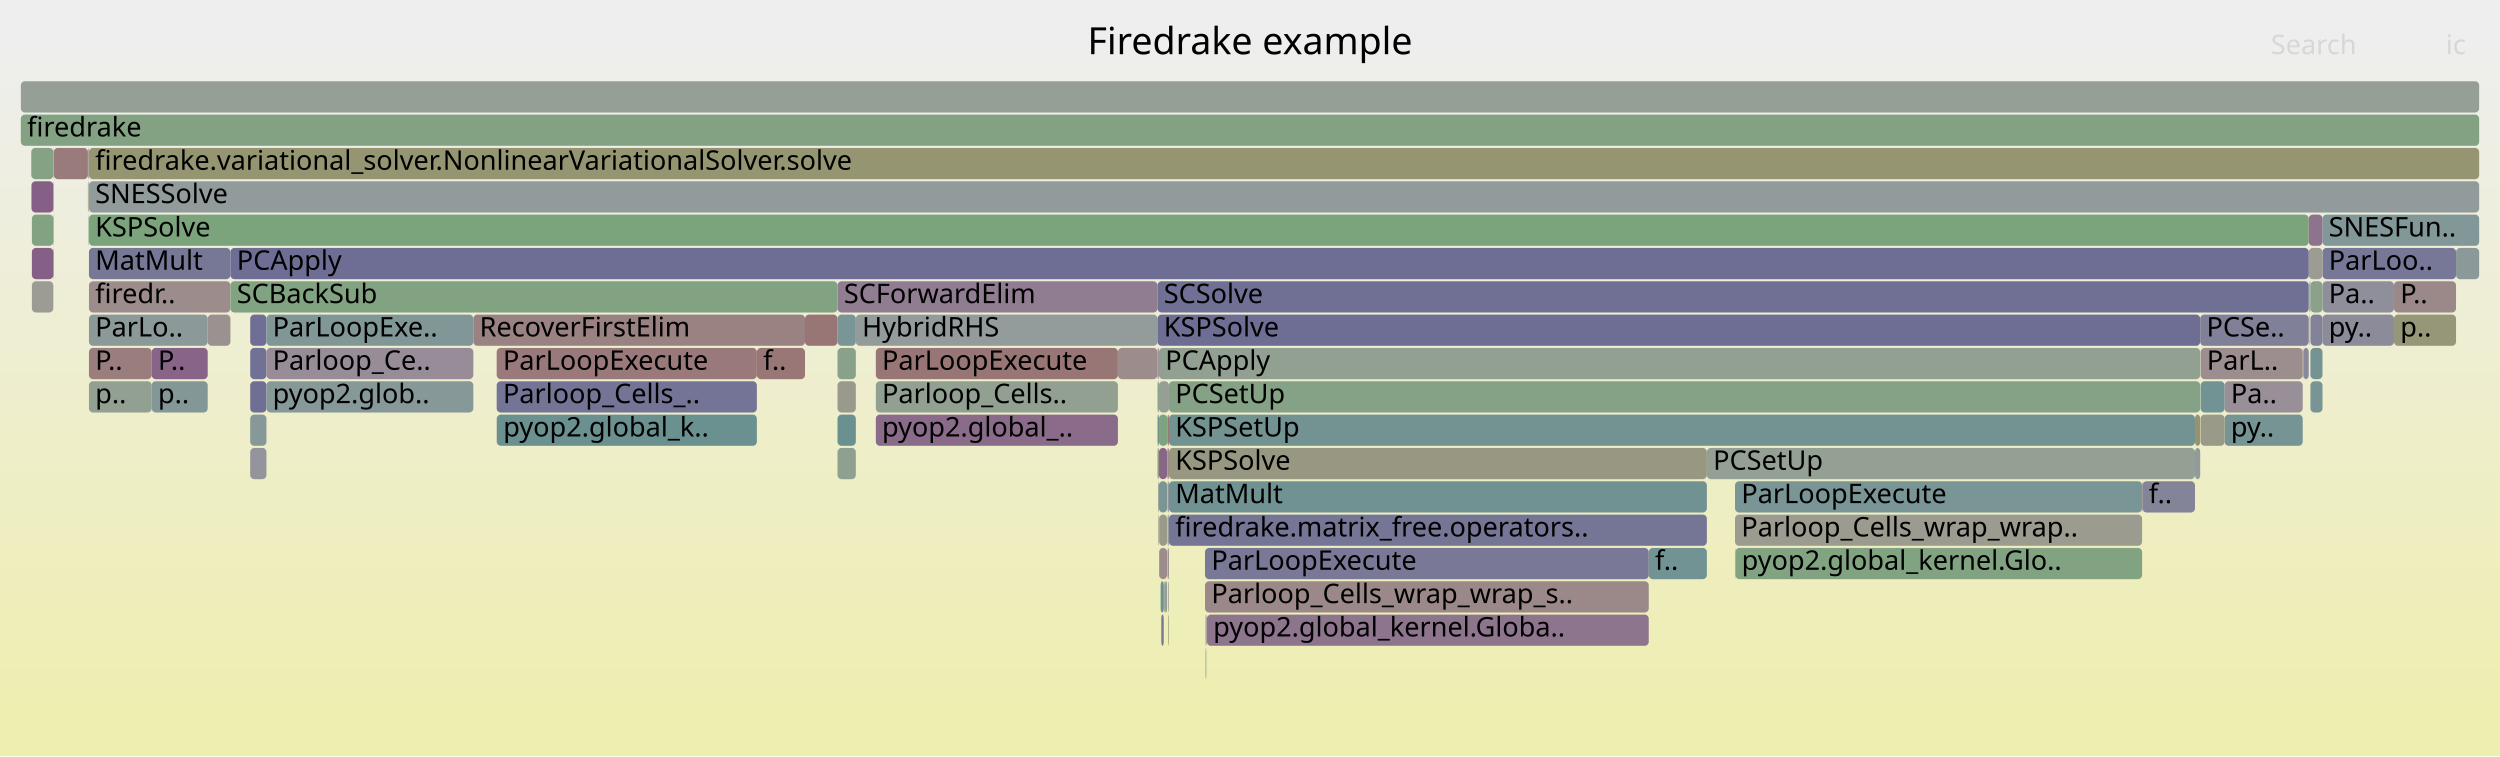
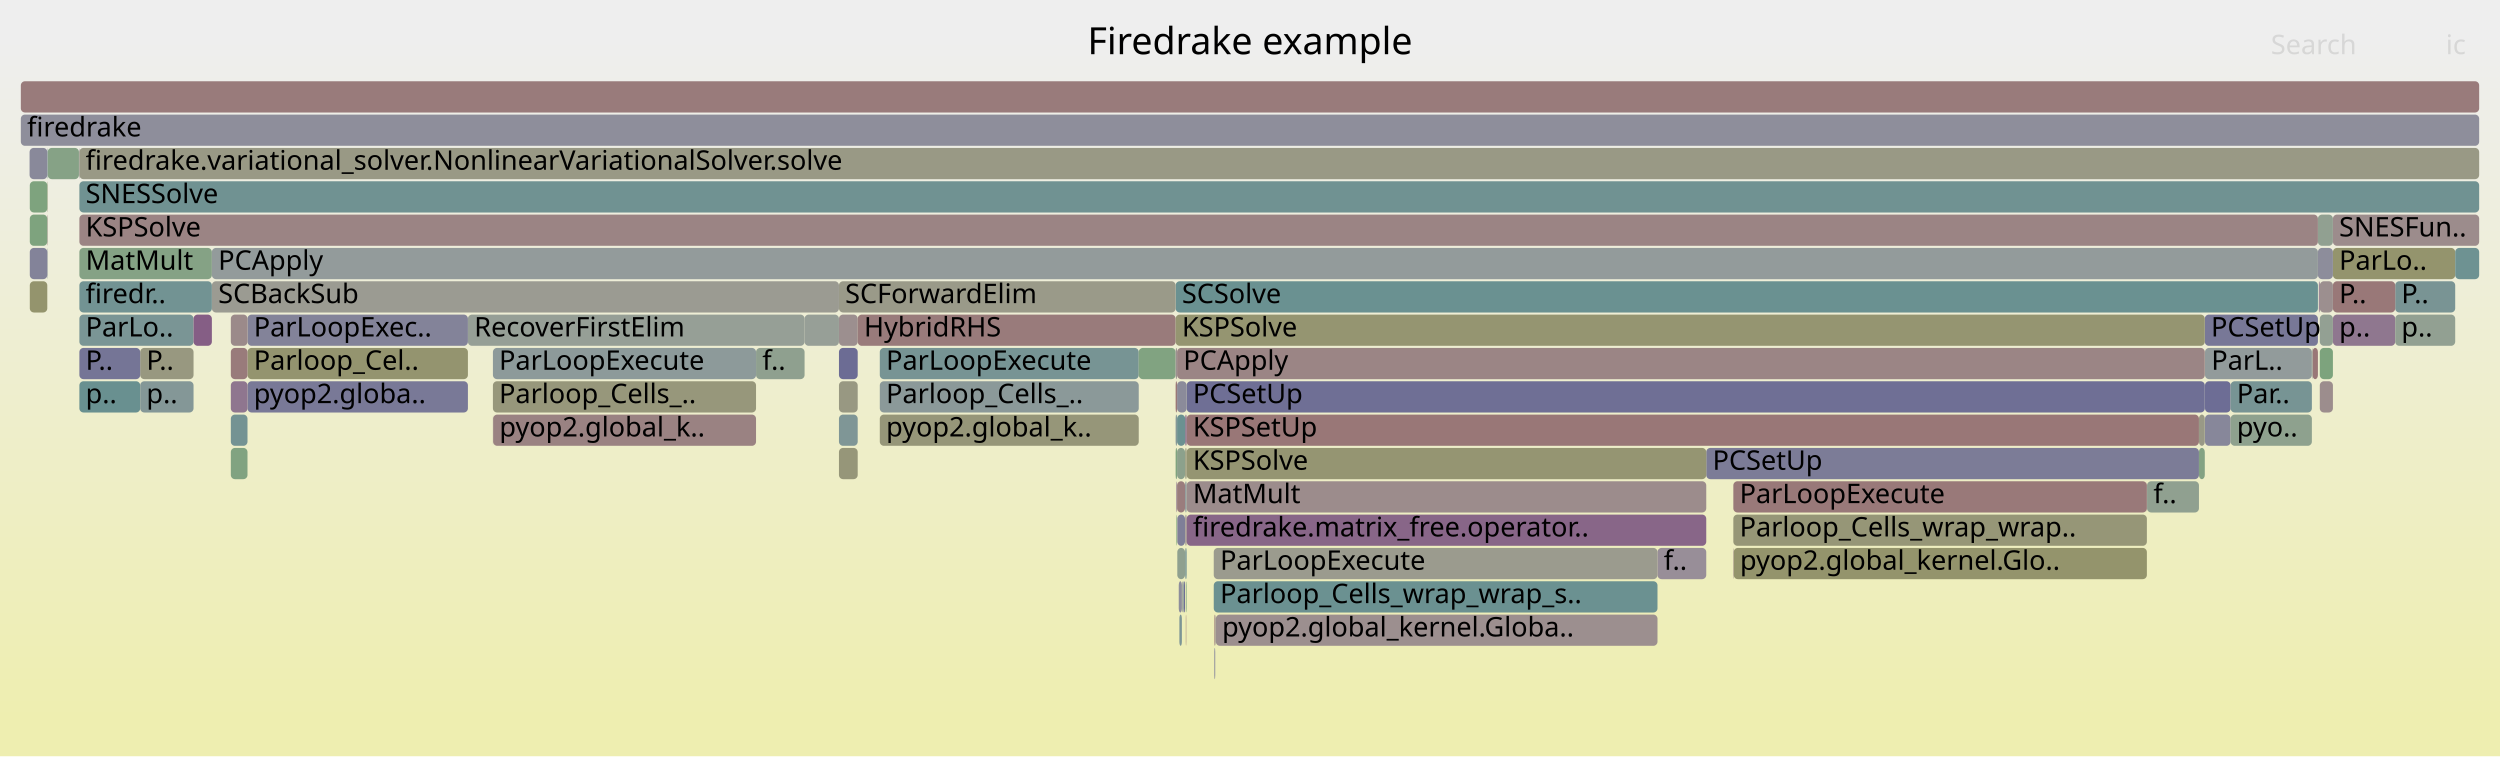
<svg xmlns="http://www.w3.org/2000/svg" version="1.1" width="1200" height="363" viewBox="0 0 1200 363">
  <defs>
    <linearGradient id="background" y1="0" y2="1" x1="0" x2="0">
      <stop stop-color="#eeeeee" offset="5%" />
      <stop stop-color="#eeeeb0" offset="95%" />
    </linearGradient>
  </defs>
  <style type="text/css">
	text { font-family:Verdana; font-size:13px; fill:rgb(0,0,0); }
	#search, #ignorecase { opacity:0.1; cursor:pointer; }
	#search:hover, #search.show, #ignorecase:hover, #ignorecase.show { opacity:1; }
	#subtitle { text-anchor:middle; font-color:rgb(160,160,160); }
	#title { text-anchor:middle; font-size:18px}
	#unzoom { cursor:pointer; }
	#frames &gt; *:hover { stroke:black; stroke-width:0.5; cursor:pointer; }
	.hide { display:none; }
	.parent { opacity:0.5; }
</style>
  <rect x="0.0" y="0" width="1200.0" height="363.0" fill="url(#background)" />
  <text id="title" x="600.00" y="26">Firedrake example</text>
  <text id="details" x="10.00" y="345"> </text>
  <text id="unzoom" x="10.00" y="26" class="hide">Reset Zoom</text>
  <text id="search" x="1090.00" y="26">Search</text>
  <text id="ignorecase" x="1174.00" y="26">ic</text>
  <text id="matched" x="1090.00" y="345"> </text>
  <g id="frames">
    <g>
-       <rect x="363.3" y="167" width="23.1" height="15.0" fill="rgb(152.927,119.109,119.109)" rx="2" ry="2" />
-       <text x="366.31" y="177.5">f..</text>
-     </g>
-     <g>
-       <rect x="560.7" y="279" width="0.3" height="15.0" fill="rgb(146.74,146.74,155.821)" rx="2" ry="2" />
-       <text x="563.73" y="289.5" />
-     </g>
-     <g>
-       <rect x="560.2" y="215" width="0.2" height="15.0" fill="rgb(123.165,148.969,148.969)" rx="2" ry="2" />
-       <text x="563.23" y="225.5" />
-     </g>
-     <g>
-       <rect x="227.2" y="151" width="159.2" height="15.0" fill="rgb(154.378,130.228,130.228)" rx="2" ry="2" />
-       <text x="230.19" y="161.5">RecoverFirstElim</text>
-     </g>
-     <g>
-       <rect x="42.6" y="71" width="0.1" height="15.0" fill="rgb(123.738,149.117,149.117)" rx="2" ry="2" />
-       <text x="45.56" y="81.5" />
-     </g>
-     <g>
-       <rect x="1178.9" y="119" width="11.1" height="15.0" fill="rgb(138.763,153.013,153.013)" rx="2" ry="2" />
-       <text x="1181.89" y="129.5" />
-     </g>
-     <g>
-       <rect x="833.0" y="263" width="195.2" height="15.0" fill="rgb(130.036,162.552,130.036)" rx="2" ry="2" />
-       <text x="835.98" y="273.5">pyop2.global_kernel.Glo..</text>
-     </g>
-     <g>
-       <rect x="42.7" y="135" width="67.9" height="15.0" fill="rgb(155.711,140.449,140.449)" rx="2" ry="2" />
-       <text x="45.70" y="145.5">firedr..</text>
-     </g>
-     <g>
-       <rect x="556.3" y="199" width="4.1" height="15.0" fill="rgb(126.704,163.095,126.704)" rx="2" ry="2" />
-       <text x="559.30" y="209.5" />
-     </g>
-     <g>
-       <rect x="420.4" y="167" width="116.2" height="15.0" fill="rgb(152.803,118.155,118.155)" rx="2" ry="2" />
-       <text x="423.36" y="177.5">ParLoopExecute</text>
-     </g>
-     <g>
-       <rect x="819.3" y="215" width="234.3" height="15.0" fill="rgb(148.118,159.609,148.118)" rx="2" ry="2" />
-       <text x="822.31" y="225.5">PCSetUp</text>
-     </g>
-     <g>
-       <rect x="832.8" y="263" width="0.2" height="15.0" fill="rgb(144.914,160.13,144.914)" rx="2" ry="2" />
-       <text x="835.83" y="273.5" />
-     </g>
-     <g>
-       <rect x="402.0" y="167" width="8.8" height="15.0" fill="rgb(136.557,161.491,136.557)" rx="2" ry="2" />
-       <text x="405.05" y="177.5" />
-     </g>
-     <g>
-       <rect x="560.7" y="295" width="0.3" height="15.0" fill="rgb(149.254,149.254,115.617)" rx="2" ry="2" />
-       <text x="563.73" y="305.5" />
-     </g>
-     <g>
-       <rect x="1028.2" y="231" width="0.2" height="15.0" fill="rgb(138.576,108.225,138.576)" rx="2" ry="2" />
-       <text x="1031.25" y="241.5" />
-     </g>
-     <g>
-       <rect x="555.6" y="215" width="0.7" height="15.0" fill="rgb(152.462,152.462,131.162)" rx="2" ry="2" />
-       <text x="558.61" y="225.5" />
-     </g>
-     <g>
-       <rect x="42.7" y="167" width="30.1" height="15.0" fill="rgb(153.851,126.188,126.188)" rx="2" ry="2" />
-       <text x="45.70" y="177.5">P..</text>
-     </g>
-     <g>
-       <rect x="1114.8" y="151" width="34.3" height="15.0" fill="rgb(138.519,138.519,154.229)" rx="2" ry="2" />
-       <text x="1117.78" y="161.5">py..</text>
-     </g>
-     <g>
-       <rect x="10.0" y="55" width="1180.0" height="15.0" fill="rgb(131.124,162.375,131.124)" rx="2" ry="2" />
+       <rect x="402.7" y="151" width="9.0" height="15.0" fill="rgb(156.054,143.084,143.084)" rx="2" ry="2" />
+       <text x="405.66" y="161.5" />
+     </g>
+     <g>
+       <rect x="1030.6" y="231" width="24.9" height="15.0" fill="rgb(143.846,160.304,143.846)" rx="2" ry="2" />
+       <text x="1033.63" y="241.5">f..</text>
+     </g>
+     <g>
+       <rect x="22.7" y="87" width="0.2" height="15.0" fill="rgb(149.37,149.37,116.178)" rx="2" ry="2" />
+       <text x="25.74" y="97.5" />
+     </g>
+     <g>
+       <rect x="1058.4" y="183" width="12.3" height="15.0" fill="rgb(109.051,109.051,148.526)" rx="2" ry="2" />
+       <text x="1061.43" y="193.5" />
+     </g>
+     <g>
+       <rect x="402.7" y="183" width="9.0" height="15.0" fill="rgb(152.15,152.15,129.651)" rx="2" ry="2" />
+       <text x="405.66" y="193.5" />
+     </g>
+     <g>
+       <rect x="38.1" y="183" width="29.2" height="15.0" fill="rgb(104.923,144.239,144.239)" rx="2" ry="2" />
+       <text x="41.09" y="193.5">p..</text>
+     </g>
+     <g>
+       <rect x="568.9" y="231" width="0.7" height="15.0" fill="rgb(138.918,153.053,153.053)" rx="2" ry="2" />
+       <text x="571.90" y="241.5" />
+     </g>
+     <g>
+       <rect x="569.6" y="183" width="488.7" height="15.0" fill="rgb(110.965,110.965,148.896)" rx="2" ry="2" />
+       <text x="572.57" y="193.5">PCSetUp</text>
+     </g>
+     <g>
+       <rect x="110.8" y="199" width="8.0" height="15.0" fill="rgb(115.56,146.997,146.997)" rx="2" ry="2" />
+       <text x="113.80" y="209.5" />
+     </g>
+     <g>
+       <rect x="565.1" y="247" width="3.7" height="15.0" fill="rgb(126.694,126.694,151.941)" rx="2" ry="2" />
+       <text x="568.12" y="257.5" />
+     </g>
+     <g>
+       <rect x="101.7" y="135" width="301.0" height="15.0" fill="rgb(155.487,155.487,145.823)" rx="2" ry="2" />
+       <text x="104.74" y="145.5">SCBackSub</text>
+     </g>
+     <g>
+       <rect x="569.2" y="279" width="0.2" height="15.0" fill="rgb(128.912,162.735,128.912)" rx="2" ry="2" />
+       <text x="572.21" y="289.5" />
+     </g>
+     <g>
+       <rect x="564.9" y="231" width="0.1" height="15.0" fill="rgb(152.575,152.575,131.708)" rx="2" ry="2" />
+       <text x="567.87" y="241.5" />
+     </g>
+     <g>
+       <rect x="38.1" y="119" width="63.6" height="15.0" fill="rgb(132.733,162.113,132.733)" rx="2" ry="2" />
+       <text x="41.09" y="129.5">MatMult</text>
+     </g>
+     <g>
+       <rect x="236.6" y="183" width="126.3" height="15.0" fill="rgb(150.684,150.684,122.546)" rx="2" ry="2" />
+       <text x="239.55" y="193.5">Parloop_Cells_..</text>
+     </g>
+     <g>
+       <rect x="582.6" y="279" width="213.0" height="15.0" fill="rgb(107.061,144.794,144.794)" rx="2" ry="2" />
+       <text x="585.65" y="289.5">Parloop_Cells_wrap_wrap_s..</text>
+     </g>
+     <g>
+       <rect x="67.3" y="167" width="25.6" height="15.0" fill="rgb(151.91,151.91,128.489)" rx="2" ry="2" />
+       <text x="70.28" y="177.5">P..</text>
+     </g>
+     <g>
+       <rect x="38.1" y="167" width="29.2" height="15.0" fill="rgb(116.95,116.95,150.055)" rx="2" ry="2" />
+       <text x="41.09" y="177.5">P..</text>
+     </g>
+     <g>
+       <rect x="118.8" y="183" width="105.8" height="15.0" fill="rgb(121.064,121.064,150.851)" rx="2" ry="2" />
+       <text x="121.81" y="193.5">pyop2.globa..</text>
+     </g>
+     <g>
+       <rect x="422.3" y="167" width="124.3" height="15.0" fill="rgb(118.588,147.782,147.782)" rx="2" ry="2" />
+       <text x="425.33" y="177.5">ParLoopExecute</text>
+     </g>
+     <g>
+       <rect x="1113.0" y="135" width="0.1" height="15.0" fill="rgb(145.95,154.876,154.876)" rx="2" ry="2" />
+       <text x="1115.95" y="145.5" />
+     </g>
+     <g>
+       <rect x="819.0" y="215" width="236.5" height="15.0" fill="rgb(123.542,123.542,151.331)" rx="2" ry="2" />
+       <text x="822.03" y="225.5">PCSetUp</text>
+     </g>
+     <g>
+       <rect x="14.3" y="135" width="8.4" height="15.0" fill="rgb(147.936,147.936,109.226)" rx="2" ry="2" />
+       <text x="17.33" y="145.5" />
+     </g>
+     <g>
+       <rect x="564.6" y="231" width="0.3" height="15.0" fill="rgb(141.907,116.763,141.907)" rx="2" ry="2" />
+       <text x="567.63" y="241.5" />
+     </g>
+     <g>
+       <rect x="569.6" y="199" width="485.9" height="15.0" fill="rgb(152.869,118.664,118.664)" rx="2" ry="2" />
+       <text x="572.57" y="209.5">KSPSetUp</text>
+     </g>
+     <g>
+       <rect x="1113.1" y="135" width="0.4" height="15.0" fill="rgb(139.41,110.364,139.41)" rx="2" ry="2" />
+       <text x="1116.09" y="145.5" />
+     </g>
+     <g>
+       <rect x="38.1" y="135" width="63.6" height="15.0" fill="rgb(113.759,146.53,146.53)" rx="2" ry="2" />
+       <text x="41.09" y="145.5">firedr..</text>
+     </g>
+     <g>
+       <rect x="236.7" y="199" width="126.2" height="15.0" fill="rgb(154.31,129.714,129.714)" rx="2" ry="2" />
+       <text x="239.69" y="209.5">pyop2.global_k..</text>
+     </g>
+     <g>
+       <rect x="1119.8" y="119" width="58.7" height="15.0" fill="rgb(147.786,147.786,108.503)" rx="2" ry="2" />
+       <text x="1122.77" y="129.5">ParLo..</text>
+     </g>
+     <g>
+       <rect x="568.8" y="231" width="0.1" height="15.0" fill="rgb(108.648,108.648,148.448)" rx="2" ry="2" />
+       <text x="571.78" y="241.5" />
+     </g>
+     <g>
+       <rect x="832.2" y="263" width="198.3" height="15.0" fill="rgb(147.71,147.71,108.135)" rx="2" ry="2" />
+       <text x="835.18" y="273.5">pyop2.global_kernel.Glo..</text>
+     </g>
+     <g>
+       <rect x="583.3" y="295" width="0.1" height="15.0" fill="rgb(133.936,133.936,153.342)" rx="2" ry="2" />
+       <text x="586.26" y="305.5" />
+     </g>
+     <g>
+       <rect x="564.3" y="215" width="0.7" height="15.0" fill="rgb(127.2,163.014,127.2)" rx="2" ry="2" />
+       <text x="567.33" y="225.5" />
+     </g>
+     <g>
+       <rect x="569.6" y="215" width="249.4" height="15.0" fill="rgb(148.83,148.83,113.561)" rx="2" ry="2" />
+       <text x="572.57" y="225.5">KSPSolve</text>
+     </g>
+     <g>
+       <rect x="10.0" y="55" width="1180.0" height="15.0" fill="rgb(142.313,142.313,154.964)" rx="2" ry="2" />
      <text x="13.00" y="65.5">firedrake</text>
    </g>
    <g>
-       <rect x="25.8" y="71" width="16.4" height="15.0" fill="rgb(153.47,123.267,123.267)" rx="2" ry="2" />
-       <text x="28.77" y="81.5" />
-     </g>
-     <g>
-       <rect x="72.8" y="167" width="26.9" height="15.0" fill="rgb(135.761,101.012,135.761)" rx="2" ry="2" />
-       <text x="75.83" y="177.5">P..</text>
-     </g>
-     <g>
-       <rect x="561.1" y="215" width="258.2" height="15.0" fill="rgb(152.138,152.138,129.592)" rx="2" ry="2" />
-       <text x="564.11" y="225.5">KSPSolve</text>
-     </g>
-     <g>
-       <rect x="238.4" y="167" width="124.9" height="15.0" fill="rgb(153.207,121.253,121.253)" rx="2" ry="2" />
-       <text x="241.41" y="177.5">ParLoopExecute</text>
-     </g>
-     <g>
-       <rect x="1056.3" y="167" width="49.0" height="15.0" fill="rgb(155.929,142.126,142.126)" rx="2" ry="2" />
-       <text x="1059.26" y="177.5">ParL..</text>
-     </g>
-     <g>
-       <rect x="120.1" y="183" width="7.8" height="15.0" fill="rgb(110.939,110.939,148.891)" rx="2" ry="2" />
-       <text x="123.08" y="193.5" />
-     </g>
-     <g>
-       <rect x="558.6" y="279" width="0.4" height="15.0" fill="rgb(138.527,161.17,138.527)" rx="2" ry="2" />
-       <text x="561.65" y="289.5" />
-     </g>
-     <g>
-       <rect x="42.7" y="103" width="1065.5" height="15.0" fill="rgb(123.856,163.558,123.856)" rx="2" ry="2" />
-       <text x="45.70" y="113.5">KSPSolve</text>
-     </g>
-     <g>
-       <rect x="42.7" y="183" width="30.1" height="15.0" fill="rgb(144.966,160.122,144.966)" rx="2" ry="2" />
-       <text x="45.70" y="193.5">p..</text>
-     </g>
-     <g>
-       <rect x="1108.7" y="135" width="0.3" height="15.0" fill="rgb(113.934,146.575,146.575)" rx="2" ry="2" />
-       <text x="1111.67" y="145.5" />
-     </g>
-     <g>
-       <rect x="557.4" y="295" width="1.2" height="15.0" fill="rgb(121.682,121.682,150.971)" rx="2" ry="2" />
-       <text x="560.42" y="305.5" />
-     </g>
-     <g>
-       <rect x="556.3" y="183" width="4.8" height="15.0" fill="rgb(150.049,159.294,150.049)" rx="2" ry="2" />
-       <text x="559.30" y="193.5" />
-     </g>
-     <g>
-       <rect x="561.1" y="247" width="258.2" height="15.0" fill="rgb(117.004,117.004,150.065)" rx="2" ry="2" />
-       <text x="564.11" y="257.5">firedrake.matrix_free.operators..</text>
-     </g>
-     <g>
-       <rect x="556.3" y="167" width="499.8" height="15.0" fill="rgb(145.512,160.033,145.512)" rx="2" ry="2" />
-       <text x="559.30" y="177.5">PCApply</text>
-     </g>
-     <g>
-       <rect x="556.2" y="231" width="0.1" height="15.0" fill="rgb(152.555,116.254,116.254)" rx="2" ry="2" />
-       <text x="559.18" y="241.5" />
-     </g>
-     <g>
-       <rect x="410.8" y="151" width="144.8" height="15.0" fill="rgb(147.106,155.176,155.176)" rx="2" ry="2" />
-       <text x="413.81" y="161.5">HybridRHS</text>
-     </g>
-     <g>
-       <rect x="1149.1" y="135" width="29.8" height="15.0" fill="rgb(155.299,137.293,137.293)" rx="2" ry="2" />
-       <text x="1152.12" y="145.5">P..</text>
-     </g>
-     <g>
-       <rect x="402.0" y="151" width="8.8" height="15.0" fill="rgb(122.473,148.789,148.789)" rx="2" ry="2" />
-       <text x="405.05" y="161.5" />
-     </g>
-     <g>
-       <rect x="1109.0" y="151" width="5.8" height="15.0" fill="rgb(130.455,130.455,152.669)" rx="2" ry="2" />
-       <text x="1112.04" y="161.5" />
-     </g>
-     <g>
-       <rect x="25.6" y="71" width="0.2" height="15.0" fill="rgb(148.554,159.538,148.554)" rx="2" ry="2" />
-       <text x="28.57" y="81.5" />
-     </g>
-     <g>
-       <rect x="579.3" y="295" width="212.1" height="15.0" fill="rgb(141.81,116.512,141.81)" rx="2" ry="2" />
-       <text x="582.32" y="305.5">pyop2.global_kernel.Globa..</text>
-     </g>
-     <g>
-       <rect x="15.0" y="71" width="10.6" height="15.0" fill="rgb(132.592,162.136,132.592)" rx="2" ry="2" />
-       <text x="17.97" y="81.5" />
-     </g>
-     <g>
-       <rect x="1114.8" y="119" width="64.1" height="15.0" fill="rgb(119.323,119.323,150.514)" rx="2" ry="2" />
-       <text x="1117.78" y="129.5">ParLoo..</text>
-     </g>
-     <g>
-       <rect x="555.6" y="167" width="0.7" height="15.0" fill="rgb(151.922,142.426,151.922)" rx="2" ry="2" />
-       <text x="558.61" y="177.5" />
-     </g>
-     <g>
-       <rect x="120.1" y="199" width="7.8" height="15.0" fill="rgb(135.104,152.064,152.064)" rx="2" ry="2" />
-       <text x="123.08" y="209.5" />
-     </g>
-     <g>
-       <rect x="561.1" y="183" width="495.0" height="15.0" fill="rgb(133.912,161.921,133.912)" rx="2" ry="2" />
-       <text x="564.11" y="193.5">PCSetUp</text>
-     </g>
-     <g>
-       <rect x="127.9" y="183" width="99.3" height="15.0" fill="rgb(133.529,151.656,151.656)" rx="2" ry="2" />
-       <text x="130.86" y="193.5">pyop2.glob..</text>
-     </g>
-     <g>
-       <rect x="1109.0" y="183" width="5.8" height="15.0" fill="rgb(119.966,148.139,148.139)" rx="2" ry="2" />
-       <text x="1112.04" y="193.5" />
-     </g>
-     <g>
-       <rect x="579.0" y="295" width="0.2" height="15.0" fill="rgb(151.848,142.236,151.848)" rx="2" ry="2" />
-       <text x="582.02" y="305.5" />
-     </g>
-     <g>
-       <rect x="402.0" y="135" width="153.6" height="15.0" fill="rgb(145.084,124.902,145.084)" rx="2" ry="2" />
-       <text x="405.05" y="145.5">SCForwardElim</text>
-     </g>
-     <g>
-       <rect x="578.7" y="311" width="0.3" height="15.0" fill="rgb(108.987,145.293,145.293)" rx="2" ry="2" />
-       <text x="581.71" y="321.5" />
-     </g>
-     <g>
-       <rect x="561.0" y="279" width="0.1" height="15.0" fill="rgb(152.161,152.161,129.702)" rx="2" ry="2" />
-       <text x="563.99" y="289.5" />
-     </g>
-     <g>
-       <rect x="42.7" y="119" width="67.9" height="15.0" fill="rgb(118.882,118.882,150.429)" rx="2" ry="2" />
-       <text x="45.70" y="129.5">MatMult</text>
-     </g>
-     <g>
-       <rect x="1108.4" y="135" width="0.1" height="15.0" fill="rgb(149.025,149.025,114.504)" rx="2" ry="2" />
-       <text x="1111.43" y="145.5" />
-     </g>
-     <g>
-       <rect x="578.4" y="279" width="213.0" height="15.0" fill="rgb(155.22,136.687,136.687)" rx="2" ry="2" />
-       <text x="581.44" y="289.5">Parloop_Cells_wrap_wrap_s..</text>
-     </g>
-     <g>
-       <rect x="557.1" y="279" width="1.5" height="15.0" fill="rgb(107.476,144.901,144.901)" rx="2" ry="2" />
-       <text x="560.11" y="289.5" />
-     </g>
-     <g>
-       <rect x="1053.6" y="199" width="2.5" height="15.0" fill="rgb(148.274,148.274,110.865)" rx="2" ry="2" />
-       <text x="1056.64" y="209.5" />
-     </g>
-     <g>
-       <rect x="578.7" y="295" width="0.3" height="15.0" fill="rgb(127.796,127.796,152.154)" rx="2" ry="2" />
-       <text x="581.71" y="305.5" />
-     </g>
-     <g>
-       <rect x="556.4" y="263" width="3.8" height="15.0" fill="rgb(155.648,139.972,139.972)" rx="2" ry="2" />
-       <text x="559.43" y="273.5" />
-     </g>
-     <g>
-       <rect x="1067.8" y="199" width="37.5" height="15.0" fill="rgb(118.393,147.732,147.732)" rx="2" ry="2" />
-       <text x="1070.80" y="209.5">py..</text>
-     </g>
-     <g>
-       <rect x="1028.4" y="231" width="25.2" height="15.0" fill="rgb(132.03,132.03,152.973)" rx="2" ry="2" />
-       <text x="1031.41" y="241.5">f..</text>
-     </g>
-     <g>
-       <rect x="791.4" y="263" width="27.9" height="15.0" fill="rgb(114.259,146.66,146.66)" rx="2" ry="2" />
-       <text x="794.39" y="273.5">f..</text>
-     </g>
-     <g>
-       <rect x="560.4" y="231" width="0.7" height="15.0" fill="rgb(146.276,146.276,155.731)" rx="2" ry="2" />
-       <text x="563.41" y="241.5" />
-     </g>
-     <g>
-       <rect x="561.1" y="231" width="258.2" height="15.0" fill="rgb(113.255,146.399,146.399)" rx="2" ry="2" />
-       <text x="564.11" y="241.5">MatMult</text>
-     </g>
-     <g>
-       <rect x="42.7" y="87" width="1147.3" height="15.0" fill="rgb(145.034,154.638,154.638)" rx="2" ry="2" />
-       <text x="45.70" y="97.5">SNESSolve</text>
-     </g>
-     <g>
-       <rect x="15.3" y="103" width="10.3" height="15.0" fill="rgb(128.601,162.786,128.601)" rx="2" ry="2" />
-       <text x="18.26" y="113.5" />
-     </g>
-     <g>
-       <rect x="402.0" y="215" width="8.8" height="15.0" fill="rgb(143.854,160.303,143.854)" rx="2" ry="2" />
-       <text x="405.05" y="225.5" />
-     </g>
-     <g>
-       <rect x="579.2" y="295" width="0.1" height="15.0" fill="rgb(128.172,150.267,150.267)" rx="2" ry="2" />
-       <text x="582.17" y="305.5" />
-     </g>
-     <g>
-       <rect x="560.4" y="247" width="0.7" height="15.0" fill="rgb(145.159,154.671,154.671)" rx="2" ry="2" />
-       <text x="563.41" y="257.5" />
-     </g>
-     <g>
-       <rect x="555.6" y="135" width="552.6" height="15.0" fill="rgb(111.706,111.706,149.04)" rx="2" ry="2" />
-       <text x="558.61" y="145.5">SCSolve</text>
-     </g>
-     <g>
-       <rect x="238.4" y="183" width="124.9" height="15.0" fill="rgb(116.01,116.01,149.873)" rx="2" ry="2" />
-       <text x="241.41" y="193.5">Parloop_Cells_..</text>
-     </g>
-     <g>
-       <rect x="1114.8" y="103" width="75.2" height="15.0" fill="rgb(129.632,150.645,150.645)" rx="2" ry="2" />
-       <text x="1117.78" y="113.5">SNESFun..</text>
-     </g>
-     <g>
-       <rect x="1149.1" y="151" width="29.8" height="15.0" fill="rgb(150.154,150.154,119.979)" rx="2" ry="2" />
-       <text x="1152.12" y="161.5">p..</text>
-     </g>
-     <g>
-       <rect x="536.6" y="167" width="19.0" height="15.0" fill="rgb(155.695,140.332,140.332)" rx="2" ry="2" />
-       <text x="539.62" y="177.5" />
-     </g>
-     <g>
-       <rect x="559.0" y="279" width="0.6" height="15.0" fill="rgb(133.738,133.738,153.304)" rx="2" ry="2" />
-       <text x="562.01" y="289.5" />
-     </g>
-     <g>
-       <rect x="1108.2" y="119" width="6.6" height="15.0" fill="rgb(155.534,155.534,146.049)" rx="2" ry="2" />
-       <text x="1111.23" y="129.5" />
-     </g>
-     <g>
-       <rect x="1105.6" y="167" width="2.6" height="15.0" fill="rgb(137.199,137.199,153.974)" rx="2" ry="2" />
-       <text x="1108.60" y="177.5" />
-     </g>
-     <g>
-       <rect x="832.8" y="247" width="195.4" height="15.0" fill="rgb(155.181,155.181,144.341)" rx="2" ry="2" />
-       <text x="835.83" y="257.5">Parloop_Cells_wrap_wrap..</text>
-     </g>
-     <g>
-       <rect x="110.6" y="135" width="291.4" height="15.0" fill="rgb(129.072,162.709,129.072)" rx="2" ry="2" />
-       <text x="113.65" y="145.5">SCBackSub</text>
-     </g>
-     <g>
-       <rect x="555.6" y="151" width="500.5" height="15.0" fill="rgb(109.691,109.691,148.65)" rx="2" ry="2" />
-       <text x="558.61" y="161.5">KSPSolve</text>
-     </g>
-     <g>
-       <rect x="120.1" y="167" width="7.8" height="15.0" fill="rgb(113.343,113.343,149.357)" rx="2" ry="2" />
-       <text x="123.08" y="177.5" />
-     </g>
-     <g>
-       <rect x="72.8" y="183" width="26.9" height="15.0" fill="rgb(130.741,150.933,150.933)" rx="2" ry="2" />
-       <text x="75.83" y="193.5">p..</text>
-     </g>
-     <g>
-       <rect x="555.6" y="183" width="0.7" height="15.0" fill="rgb(134.011,161.905,134.011)" rx="2" ry="2" />
-       <text x="558.61" y="193.5" />
-     </g>
-     <g>
-       <rect x="127.9" y="167" width="99.3" height="15.0" fill="rgb(151.062,140.221,151.062)" rx="2" ry="2" />
-       <text x="130.86" y="177.5">Parloop_Ce..</text>
-     </g>
-     <g>
-       <rect x="556.3" y="231" width="3.9" height="15.0" fill="rgb(122.559,148.811,148.811)" rx="2" ry="2" />
-       <text x="559.30" y="241.5" />
-     </g>
-     <g>
-       <rect x="42.2" y="71" width="0.4" height="15.0" fill="rgb(156.597,147.241,147.241)" rx="2" ry="2" />
-       <text x="45.25" y="81.5" />
-     </g>
-     <g>
-       <rect x="1108.5" y="151" width="0.2" height="15.0" fill="rgb(122.847,148.886,148.886)" rx="2" ry="2" />
-       <text x="1111.55" y="161.5" />
-     </g>
-     <g>
-       <rect x="560.4" y="199" width="0.7" height="15.0" fill="rgb(152.147,113.128,113.128)" rx="2" ry="2" />
-       <text x="563.41" y="209.5" />
-     </g>
-     <g>
-       <rect x="238.5" y="199" width="124.8" height="15.0" fill="rgb(105.745,144.452,144.452)" rx="2" ry="2" />
-       <text x="241.55" y="209.5">pyop2.global_k..</text>
-     </g>
-     <g>
-       <rect x="238.4" y="199" width="0.1" height="15.0" fill="rgb(145.135,154.665,154.665)" rx="2" ry="2" />
-       <text x="241.41" y="209.5" />
-     </g>
-     <g>
-       <rect x="1114.8" y="135" width="34.3" height="15.0" fill="rgb(142.561,142.561,155.012)" rx="2" ry="2" />
-       <text x="1117.78" y="145.5">Pa..</text>
-     </g>
-     <g>
-       <rect x="1067.8" y="183" width="37.5" height="15.0" fill="rgb(151.977,142.565,151.977)" rx="2" ry="2" />
-       <text x="1070.80" y="193.5">Pa..</text>
-     </g>
-     <g>
-       <rect x="120.1" y="151" width="7.8" height="15.0" fill="rgb(111.398,111.398,148.98)" rx="2" ry="2" />
-       <text x="123.08" y="161.5" />
-     </g>
-     <g>
-       <rect x="386.4" y="151" width="15.6" height="15.0" fill="rgb(152.832,118.376,118.376)" rx="2" ry="2" />
-       <text x="389.45" y="161.5" />
-     </g>
-     <g>
-       <rect x="832.8" y="231" width="195.4" height="15.0" fill="rgb(121.949,148.653,148.653)" rx="2" ry="2" />
-       <text x="835.83" y="241.5">ParLoopExecute</text>
-     </g>
-     <g>
-       <rect x="420.4" y="183" width="116.2" height="15.0" fill="rgb(145.876,159.974,145.876)" rx="2" ry="2" />
-       <text x="423.36" y="193.5">Parloop_Cells..</text>
-     </g>
-     <g>
-       <rect x="42.4" y="87" width="0.2" height="15.0" fill="rgb(150.121,150.121,119.816)" rx="2" ry="2" />
-       <text x="45.40" y="97.5" />
-     </g>
-     <g>
-       <rect x="556.4" y="247" width="3.8" height="15.0" fill="rgb(153.72,153.72,137.258)" rx="2" ry="2" />
-       <text x="559.43" y="257.5" />
-     </g>
-     <g>
-       <rect x="1056.3" y="183" width="11.5" height="15.0" fill="rgb(114.054,146.607,146.607)" rx="2" ry="2" />
-       <text x="1059.26" y="193.5" />
-     </g>
-     <g>
-       <rect x="1053.6" y="215" width="2.5" height="15.0" fill="rgb(145.321,154.713,154.713)" rx="2" ry="2" />
-       <text x="1056.64" y="225.5" />
-     </g>
-     <g>
-       <rect x="555.6" y="199" width="0.7" height="15.0" fill="rgb(106.805,144.727,144.727)" rx="2" ry="2" />
-       <text x="558.61" y="209.5" />
-     </g>
-     <g>
-       <rect x="1105.3" y="167" width="0.3" height="15.0" fill="rgb(152.621,152.621,131.934)" rx="2" ry="2" />
-       <text x="1108.33" y="177.5" />
-     </g>
-     <g>
-       <rect x="560.4" y="215" width="0.7" height="15.0" fill="rgb(154.897,134.212,134.212)" rx="2" ry="2" />
-       <text x="563.41" y="225.5" />
-     </g>
-     <g>
-       <rect x="560.4" y="263" width="0.7" height="15.0" fill="rgb(156.381,145.587,145.587)" rx="2" ry="2" />
-       <text x="563.41" y="273.5" />
-     </g>
-     <g>
-       <rect x="127.9" y="151" width="99.3" height="15.0" fill="rgb(128.946,150.468,150.468)" rx="2" ry="2" />
-       <text x="130.86" y="161.5">ParLoopExe..</text>
-     </g>
-     <g>
-       <rect x="556.3" y="215" width="3.9" height="15.0" fill="rgb(136.114,101.917,136.114)" rx="2" ry="2" />
-       <text x="559.30" y="225.5" />
-     </g>
-     <g>
-       <rect x="25.6" y="119" width="0.2" height="15.0" fill="rgb(127.689,127.689,152.133)" rx="2" ry="2" />
-       <text x="28.57" y="129.5" />
-     </g>
-     <g>
-       <rect x="42.7" y="151" width="57.0" height="15.0" fill="rgb(140.497,153.462,153.462)" rx="2" ry="2" />
-       <text x="45.70" y="161.5">ParLo..</text>
-     </g>
-     <g>
-       <rect x="99.7" y="151" width="10.9" height="15.0" fill="rgb(156.249,144.579,144.579)" rx="2" ry="2" />
-       <text x="102.67" y="161.5" />
-     </g>
-     <g>
-       <rect x="1109.0" y="135" width="5.8" height="15.0" fill="rgb(140.402,160.865,140.402)" rx="2" ry="2" />
-       <text x="1112.04" y="145.5" />
-     </g>
-     <g>
-       <rect x="42.4" y="103" width="0.2" height="15.0" fill="rgb(128.439,162.812,128.439)" rx="2" ry="2" />
-       <text x="45.40" y="113.5" />
-     </g>
-     <g>
-       <rect x="42.2" y="87" width="0.2" height="15.0" fill="rgb(150.165,150.165,120.033)" rx="2" ry="2" />
-       <text x="45.25" y="97.5" />
-     </g>
-     <g>
-       <rect x="42.7" y="71" width="1147.3" height="15.0" fill="rgb(148.744,148.744,113.142)" rx="2" ry="2" />
-       <text x="45.70" y="81.5">firedrake.variational_solver.NonlinearVariationalSolver.solve</text>
-     </g>
-     <g>
-       <rect x="555.9" y="247" width="0.3" height="15.0" fill="rgb(153.11,153.11,134.304)" rx="2" ry="2" />
-       <text x="558.93" y="257.5" />
-     </g>
-     <g>
-       <rect x="1056.1" y="151" width="52.1" height="15.0" fill="rgb(127.922,127.922,152.179)" rx="2" ry="2" />
-       <text x="1059.13" y="161.5">PCSe..</text>
-     </g>
-     <g>
-       <rect x="1056.3" y="199" width="11.5" height="15.0" fill="rgb(153.768,153.768,137.492)" rx="2" ry="2" />
-       <text x="1059.26" y="209.5" />
-     </g>
-     <g>
-       <rect x="15.1" y="87" width="10.5" height="15.0" fill="rgb(133.571,95.4,133.571)" rx="2" ry="2" />
-       <text x="18.11" y="97.5" />
-     </g>
-     <g>
-       <rect x="1108.5" y="135" width="0.2" height="15.0" fill="rgb(108.423,145.147,145.147)" rx="2" ry="2" />
-       <text x="1111.55" y="145.5" />
-     </g>
-     <g>
-       <rect x="420.4" y="199" width="116.2" height="15.0" fill="rgb(138.05,106.879,138.05)" rx="2" ry="2" />
-       <text x="423.36" y="209.5">pyop2.global_..</text>
-     </g>
-     <g>
-       <rect x="1109.0" y="167" width="5.8" height="15.0" fill="rgb(116.721,147.298,147.298)" rx="2" ry="2" />
-       <text x="1112.04" y="177.5" />
-     </g>
-     <g>
-       <rect x="110.6" y="119" width="997.6" height="15.0" fill="rgb(109.931,109.931,148.696)" rx="2" ry="2" />
-       <text x="113.65" y="129.5">PCApply</text>
-     </g>
-     <g>
-       <rect x="561.1" y="199" width="492.5" height="15.0" fill="rgb(114.941,146.837,146.837)" rx="2" ry="2" />
-       <text x="564.11" y="209.5">KSPSetUp</text>
-     </g>
-     <g>
-       <rect x="15.3" y="135" width="10.3" height="15.0" fill="rgb(155.898,155.898,147.813)" rx="2" ry="2" />
-       <text x="18.26" y="145.5" />
-     </g>
-     <g>
-       <rect x="25.6" y="87" width="0.2" height="15.0" fill="rgb(131.957,162.239,131.957)" rx="2" ry="2" />
-       <text x="28.57" y="97.5" />
-     </g>
-     <g>
-       <rect x="1108.2" y="103" width="6.6" height="15.0" fill="rgb(141.347,115.326,141.347)" rx="2" ry="2" />
-       <text x="1111.23" y="113.5" />
-     </g>
-     <g>
-       <rect x="120.1" y="215" width="7.8" height="15.0" fill="rgb(147.5,147.5,155.968)" rx="2" ry="2" />
-       <text x="123.08" y="225.5" />
-     </g>
-     <g>
-       <rect x="555.9" y="231" width="0.3" height="15.0" fill="rgb(120.183,148.196,148.196)" rx="2" ry="2" />
-       <text x="558.93" y="241.5" />
-     </g>
-     <g>
-       <rect x="10.0" y="39" width="1180.0" height="15.0" fill="rgb(149.161,159.439,149.161)" rx="2" ry="2" />
+       <rect x="546.6" y="167" width="17.7" height="15.0" fill="rgb(129.499,162.64,129.499)" rx="2" ry="2" />
+       <text x="549.57" y="177.5" />
+     </g>
+     <g>
+       <rect x="224.6" y="151" width="161.6" height="15.0" fill="rgb(150.043,159.295,150.043)" rx="2" ry="2" />
+       <text x="227.62" y="161.5">RecoverFirstElim</text>
+     </g>
+     <g>
+       <rect x="402.7" y="167" width="9.0" height="15.0" fill="rgb(108.486,108.486,148.417)" rx="2" ry="2" />
+       <text x="405.66" y="177.5" />
+     </g>
+     <g>
+       <rect x="1112.6" y="103" width="7.2" height="15.0" fill="rgb(145.205,160.083,145.205)" rx="2" ry="2" />
+       <text x="1115.65" y="113.5" />
+     </g>
+     <g>
+       <rect x="362.9" y="167" width="23.3" height="15.0" fill="rgb(142.821,160.471,142.821)" rx="2" ry="2" />
+       <text x="365.91" y="177.5">f..</text>
+     </g>
+     <g>
+       <rect x="1149.7" y="135" width="28.8" height="15.0" fill="rgb(121.092,148.431,148.431)" rx="2" ry="2" />
+       <text x="1152.65" y="145.5">P..</text>
+     </g>
+     <g>
+       <rect x="38.1" y="103" width="1074.5" height="15.0" fill="rgb(154.621,132.092,132.092)" rx="2" ry="2" />
+       <text x="41.09" y="113.5">KSPSolve</text>
+     </g>
+     <g>
+       <rect x="1113.5" y="183" width="6.3" height="15.0" fill="rgb(155.838,141.427,141.427)" rx="2" ry="2" />
+       <text x="1116.46" y="193.5" />
+     </g>
+     <g>
+       <rect x="565.0" y="183" width="4.6" height="15.0" fill="rgb(139.428,139.428,154.405)" rx="2" ry="2" />
+       <text x="567.99" y="193.5" />
+     </g>
+     <g>
+       <rect x="568.8" y="215" width="0.1" height="15.0" fill="rgb(132.571,162.14,132.571)" rx="2" ry="2" />
+       <text x="571.78" y="225.5" />
+     </g>
+     <g>
+       <rect x="1030.5" y="231" width="0.1" height="15.0" fill="rgb(116.376,116.376,149.944)" rx="2" ry="2" />
+       <text x="1033.46" y="241.5" />
+     </g>
+     <g>
+       <rect x="568.9" y="199" width="0.7" height="15.0" fill="rgb(134.906,98.82,134.906)" rx="2" ry="2" />
+       <text x="571.90" y="209.5" />
+     </g>
+     <g>
+       <rect x="38.1" y="151" width="54.8" height="15.0" fill="rgb(122.164,148.709,148.709)" rx="2" ry="2" />
+       <text x="41.09" y="161.5">ParLo..</text>
+     </g>
+     <g>
+       <rect x="236.6" y="199" width="0.1" height="15.0" fill="rgb(154.882,134.098,134.098)" rx="2" ry="2" />
+       <text x="239.55" y="209.5" />
+     </g>
+     <g>
+       <rect x="564.3" y="135" width="548.3" height="15.0" fill="rgb(106.324,144.603,144.603)" rx="2" ry="2" />
+       <text x="567.33" y="145.5">SCSolve</text>
+     </g>
+     <g>
+       <rect x="1112.6" y="119" width="7.2" height="15.0" fill="rgb(140.585,140.585,154.629)" rx="2" ry="2" />
+       <text x="1115.65" y="129.5" />
+     </g>
+     <g>
+       <rect x="422.3" y="199" width="124.3" height="15.0" fill="rgb(150.313,150.313,120.749)" rx="2" ry="2" />
+       <text x="425.33" y="209.5">pyop2.global_k..</text>
+     </g>
+     <g>
+       <rect x="564.3" y="199" width="0.7" height="15.0" fill="rgb(130.552,150.884,150.884)" rx="2" ry="2" />
+       <text x="567.33" y="209.5" />
+     </g>
+     <g>
+       <rect x="386.2" y="151" width="16.5" height="15.0" fill="rgb(150.99,159.141,150.99)" rx="2" ry="2" />
+       <text x="389.23" y="161.5" />
+     </g>
+     <g>
+       <rect x="22.7" y="103" width="0.2" height="15.0" fill="rgb(153.627,124.477,124.477)" rx="2" ry="2" />
+       <text x="25.74" y="113.5" />
+     </g>
+     <g>
+       <rect x="1113.5" y="167" width="6.3" height="15.0" fill="rgb(124.97,163.377,124.97)" rx="2" ry="2" />
+       <text x="1116.46" y="177.5" />
+     </g>
+     <g>
+       <rect x="583.4" y="295" width="0.2" height="15.0" fill="rgb(155.537,155.537,146.065)" rx="2" ry="2" />
+       <text x="586.42" y="305.5" />
+     </g>
+     <g>
+       <rect x="22.9" y="71" width="15.0" height="15.0" fill="rgb(133.525,161.984,133.525)" rx="2" ry="2" />
+       <text x="25.92" y="81.5" />
+     </g>
+     <g>
+       <rect x="22.7" y="119" width="0.2" height="15.0" fill="rgb(144.843,154.589,154.589)" rx="2" ry="2" />
+       <text x="25.74" y="129.5" />
+     </g>
+     <g>
+       <rect x="236.6" y="167" width="126.3" height="15.0" fill="rgb(140.964,153.583,153.583)" rx="2" ry="2" />
+       <text x="239.55" y="177.5">ParLoopExecute</text>
+     </g>
+     <g>
+       <rect x="565.1" y="263" width="3.7" height="15.0" fill="rgb(143.156,160.416,143.156)" rx="2" ry="2" />
+       <text x="568.12" y="273.5" />
+     </g>
+     <g>
+       <rect x="564.3" y="167" width="0.7" height="15.0" fill="rgb(156.322,145.138,145.138)" rx="2" ry="2" />
+       <text x="567.33" y="177.5" />
+     </g>
+     <g>
+       <rect x="1058.4" y="167" width="51.3" height="15.0" fill="rgb(145.816,154.841,154.841)" rx="2" ry="2" />
+       <text x="1061.43" y="177.5">ParL..</text>
+     </g>
+     <g>
+       <rect x="1113.5" y="151" width="6.3" height="15.0" fill="rgb(146.983,159.793,146.983)" rx="2" ry="2" />
+       <text x="1116.46" y="161.5" />
+     </g>
+     <g>
+       <rect x="1058.3" y="151" width="54.3" height="15.0" fill="rgb(119.859,119.859,150.618)" rx="2" ry="2" />
+       <text x="1061.28" y="161.5">PCSetUp</text>
+     </g>
+     <g>
+       <rect x="118.8" y="167" width="105.8" height="15.0" fill="rgb(148.264,148.264,110.819)" rx="2" ry="2" />
+       <text x="121.81" y="177.5">Parloop_Cel..</text>
+     </g>
+     <g>
+       <rect x="582.9" y="311" width="0.4" height="15.0" fill="rgb(124.792,124.792,151.573)" rx="2" ry="2" />
+       <text x="585.93" y="321.5" />
+     </g>
+     <g>
+       <rect x="37.9" y="71" width="0.2" height="15.0" fill="rgb(151.221,140.63,151.221)" rx="2" ry="2" />
+       <text x="40.89" y="81.5" />
+     </g>
+     <g>
+       <rect x="118.8" y="151" width="105.8" height="15.0" fill="rgb(131.175,131.175,152.808)" rx="2" ry="2" />
+       <text x="121.81" y="161.5">ParLoopExec..</text>
+     </g>
+     <g>
+       <rect x="565.0" y="199" width="3.9" height="15.0" fill="rgb(106.687,144.697,144.697)" rx="2" ry="2" />
+       <text x="567.99" y="209.5" />
+     </g>
+     <g>
+       <rect x="1055.5" y="199" width="2.8" height="15.0" fill="rgb(152.948,152.948,133.518)" rx="2" ry="2" />
+       <text x="1058.51" y="209.5" />
+     </g>
+     <g>
+       <rect x="565.0" y="231" width="3.8" height="15.0" fill="rgb(153.707,125.087,125.087)" rx="2" ry="2" />
+       <text x="567.99" y="241.5" />
+     </g>
+     <g>
+       <rect x="14.3" y="119" width="8.4" height="15.0" fill="rgb(131.439,131.439,152.859)" rx="2" ry="2" />
+       <text x="17.33" y="129.5" />
+     </g>
+     <g>
+       <rect x="14.3" y="103" width="8.4" height="15.0" fill="rgb(125.62,163.271,125.62)" rx="2" ry="2" />
+       <text x="17.33" y="113.5" />
+     </g>
+     <g>
+       <rect x="568.9" y="247" width="0.7" height="15.0" fill="rgb(156.317,145.096,145.096)" rx="2" ry="2" />
+       <text x="571.90" y="257.5" />
+     </g>
+     <g>
+       <rect x="110.8" y="167" width="8.0" height="15.0" fill="rgb(153.486,123.39,123.39)" rx="2" ry="2" />
+       <text x="113.80" y="177.5" />
+     </g>
+     <g>
+       <rect x="567.3" y="279" width="0.3" height="15.0" fill="rgb(156.085,143.316,143.316)" rx="2" ry="2" />
+       <text x="570.27" y="289.5" />
+     </g>
+     <g>
+       <rect x="402.7" y="135" width="161.6" height="15.0" fill="rgb(153.714,153.714,137.227)" rx="2" ry="2" />
+       <text x="405.66" y="145.5">SCForwardElim</text>
+     </g>
+     <g>
+       <rect x="402.7" y="215" width="9.0" height="15.0" fill="rgb(150.333,150.333,120.843)" rx="2" ry="2" />
+       <text x="405.66" y="225.5" />
+     </g>
+     <g>
+       <rect x="14.3" y="87" width="8.4" height="15.0" fill="rgb(126.089,163.195,126.089)" rx="2" ry="2" />
+       <text x="17.33" y="97.5" />
+     </g>
+     <g>
+       <rect x="568.9" y="263" width="0.7" height="15.0" fill="rgb(117.535,147.509,147.509)" rx="2" ry="2" />
+       <text x="571.90" y="273.5" />
+     </g>
+     <g>
+       <rect x="1178.5" y="119" width="11.5" height="15.0" fill="rgb(109.851,145.517,145.517)" rx="2" ry="2" />
+       <text x="1181.53" y="129.5" />
+     </g>
+     <g>
+       <rect x="14.2" y="71" width="8.5" height="15.0" fill="rgb(137.421,137.421,154.017)" rx="2" ry="2" />
+       <text x="17.19" y="81.5" />
+     </g>
+     <g>
+       <rect x="832.0" y="263" width="0.2" height="15.0" fill="rgb(154.663,132.415,132.415)" rx="2" ry="2" />
+       <text x="835.01" y="273.5" />
+     </g>
+     <g>
+       <rect x="568.2" y="279" width="0.6" height="15.0" fill="rgb(109.573,109.573,148.627)" rx="2" ry="2" />
+       <text x="571.18" y="289.5" />
+     </g>
+     <g>
+       <rect x="564.6" y="247" width="0.3" height="15.0" fill="rgb(123.665,163.589,123.665)" rx="2" ry="2" />
+       <text x="567.63" y="257.5" />
+     </g>
+     <g>
+       <rect x="582.6" y="263" width="213.0" height="15.0" fill="rgb(154.694,154.694,141.977)" rx="2" ry="2" />
+       <text x="585.65" y="273.5">ParLoopExecute</text>
+     </g>
+     <g>
+       <rect x="1070.7" y="183" width="39.0" height="15.0" fill="rgb(118.639,147.795,147.795)" rx="2" ry="2" />
+       <text x="1073.67" y="193.5">Par..</text>
+     </g>
+     <g>
+       <rect x="1119.8" y="103" width="70.2" height="15.0" fill="rgb(155.684,140.245,140.245)" rx="2" ry="2" />
+       <text x="1122.77" y="113.5">SNESFun..</text>
+     </g>
+     <g>
+       <rect x="565.0" y="167" width="493.3" height="15.0" fill="rgb(154.678,132.532,132.532)" rx="2" ry="2" />
+       <text x="567.99" y="177.5">PCApply</text>
+     </g>
+     <g>
+       <rect x="582.9" y="295" width="0.4" height="15.0" fill="rgb(153.522,123.668,123.668)" rx="2" ry="2" />
+       <text x="585.93" y="305.5" />
+     </g>
+     <g>
+       <rect x="10.0" y="39" width="1180.0" height="15.0" fill="rgb(153.458,123.18,123.18)" rx="2" ry="2" />
      <text x="13.00" y="49.5" />
    </g>
    <g>
-       <rect x="559.6" y="279" width="0.6" height="15.0" fill="rgb(150.774,159.176,150.774)" rx="2" ry="2" />
-       <text x="562.57" y="289.5" />
-     </g>
-     <g>
-       <rect x="578.4" y="263" width="213.0" height="15.0" fill="rgb(121.258,121.258,150.889)" rx="2" ry="2" />
-       <text x="581.44" y="273.5">ParLoopExecute</text>
-     </g>
-     <g>
-       <rect x="15.3" y="119" width="10.3" height="15.0" fill="rgb(133.457,95.107,133.457)" rx="2" ry="2" />
-       <text x="18.26" y="129.5" />
-     </g>
-     <g>
-       <rect x="402.0" y="199" width="8.8" height="15.0" fill="rgb(105.792,144.465,144.465)" rx="2" ry="2" />
-       <text x="405.05" y="209.5" />
-     </g>
-     <g>
-       <rect x="402.0" y="183" width="8.8" height="15.0" fill="rgb(154.3,154.3,140.07)" rx="2" ry="2" />
-       <text x="405.05" y="193.5" />
-     </g>
-     <g>
-       <rect x="25.6" y="103" width="0.2" height="15.0" fill="rgb(150.21,138.039,150.21)" rx="2" ry="2" />
-       <text x="28.57" y="113.5" />
+       <rect x="38.1" y="87" width="1151.9" height="15.0" fill="rgb(111.802,146.023,146.023)" rx="2" ry="2" />
+       <text x="41.09" y="97.5">SNESSolve</text>
+     </g>
+     <g>
+       <rect x="569.6" y="247" width="249.4" height="15.0" fill="rgb(136.244,102.251,136.244)" rx="2" ry="2" />
+       <text x="572.57" y="257.5">firedrake.matrix_free.operator..</text>
+     </g>
+     <g>
+       <rect x="411.7" y="151" width="152.6" height="15.0" fill="rgb(153.394,122.686,122.686)" rx="2" ry="2" />
+       <text x="414.71" y="161.5">HybridRHS</text>
+     </g>
+     <g>
+       <rect x="564.3" y="183" width="0.7" height="15.0" fill="rgb(152.909,118.968,118.968)" rx="2" ry="2" />
+       <text x="567.33" y="193.5" />
+     </g>
+     <g>
+       <rect x="832.0" y="247" width="198.5" height="15.0" fill="rgb(150.017,150.017,119.311)" rx="2" ry="2" />
+       <text x="835.01" y="257.5">Parloop_Cells_wrap_wrap..</text>
+     </g>
+     <g>
+       <rect x="1119.8" y="135" width="29.9" height="15.0" fill="rgb(153.052,120.069,120.069)" rx="2" ry="2" />
+       <text x="1122.77" y="145.5">P..</text>
+     </g>
+     <g>
+       <rect x="1119.8" y="151" width="29.9" height="15.0" fill="rgb(142.673,118.724,142.673)" rx="2" ry="2" />
+       <text x="1122.77" y="161.5">p..</text>
+     </g>
+     <g>
+       <rect x="795.6" y="263" width="23.4" height="15.0" fill="rgb(151.84,142.215,151.84)" rx="2" ry="2" />
+       <text x="798.61" y="273.5">f..</text>
+     </g>
+     <g>
+       <rect x="1149.7" y="151" width="28.8" height="15.0" fill="rgb(146.421,159.885,146.421)" rx="2" ry="2" />
+       <text x="1152.65" y="161.5">p..</text>
+     </g>
+     <g>
+       <rect x="564.3" y="151" width="494.0" height="15.0" fill="rgb(148.661,148.661,112.741)" rx="2" ry="2" />
+       <text x="567.33" y="161.5">KSPSolve</text>
+     </g>
+     <g>
+       <rect x="1055.5" y="215" width="2.8" height="15.0" fill="rgb(131.42,162.327,131.42)" rx="2" ry="2" />
+       <text x="1058.51" y="225.5" />
+     </g>
+     <g>
+       <rect x="92.9" y="151" width="8.8" height="15.0" fill="rgb(132.966,93.851,132.966)" rx="2" ry="2" />
+       <text x="95.92" y="161.5" />
+     </g>
+     <g>
+       <rect x="1110.0" y="167" width="2.6" height="15.0" fill="rgb(152.904,118.931,118.931)" rx="2" ry="2" />
+       <text x="1113.04" y="177.5" />
+     </g>
+     <g>
+       <rect x="1109.7" y="167" width="0.3" height="15.0" fill="rgb(149.015,159.463,149.015)" rx="2" ry="2" />
+       <text x="1112.73" y="177.5" />
+     </g>
+     <g>
+       <rect x="566.1" y="295" width="1.2" height="15.0" fill="rgb(125.169,149.488,149.488)" rx="2" ry="2" />
+       <text x="569.08" y="305.5" />
+     </g>
+     <g>
+       <rect x="565.8" y="279" width="1.5" height="15.0" fill="rgb(141.298,141.298,154.767)" rx="2" ry="2" />
+       <text x="568.78" y="289.5" />
+     </g>
+     <g>
+       <rect x="569.2" y="295" width="0.2" height="15.0" fill="rgb(152.904,118.933,118.933)" rx="2" ry="2" />
+       <text x="572.21" y="305.5" />
+     </g>
+     <g>
+       <rect x="1058.4" y="199" width="12.3" height="15.0" fill="rgb(134.867,134.867,153.523)" rx="2" ry="2" />
+       <text x="1061.43" y="209.5" />
+     </g>
+     <g>
+       <rect x="422.3" y="183" width="124.3" height="15.0" fill="rgb(139.366,153.169,153.169)" rx="2" ry="2" />
+       <text x="425.33" y="193.5">Parloop_Cells_..</text>
+     </g>
+     <g>
+       <rect x="110.8" y="215" width="8.0" height="15.0" fill="rgb(129.155,162.696,129.155)" rx="2" ry="2" />
+       <text x="113.80" y="225.5" />
+     </g>
+     <g>
+       <rect x="110.8" y="151" width="8.0" height="15.0" fill="rgb(155.416,138.193,138.193)" rx="2" ry="2" />
+       <text x="113.80" y="161.5" />
+     </g>
+     <g>
+       <rect x="22.7" y="71" width="0.2" height="15.0" fill="rgb(123.799,149.133,149.133)" rx="2" ry="2" />
+       <text x="25.74" y="81.5" />
+     </g>
+     <g>
+       <rect x="565.0" y="215" width="3.8" height="15.0" fill="rgb(139.977,160.934,139.977)" rx="2" ry="2" />
+       <text x="567.99" y="225.5" />
+     </g>
+     <g>
+       <rect x="1070.7" y="199" width="39.0" height="15.0" fill="rgb(142.157,160.579,142.157)" rx="2" ry="2" />
+       <text x="1073.67" y="209.5">pyo..</text>
+     </g>
+     <g>
+       <rect x="101.7" y="119" width="1010.9" height="15.0" fill="rgb(146.507,155.02,155.02)" rx="2" ry="2" />
+       <text x="104.74" y="129.5">PCApply</text>
+     </g>
+     <g>
+       <rect x="569.4" y="279" width="0.2" height="15.0" fill="rgb(127.213,163.012,127.213)" rx="2" ry="2" />
+       <text x="572.45" y="289.5" />
+     </g>
+     <g>
+       <rect x="569.6" y="231" width="249.4" height="15.0" fill="rgb(155.631,139.834,139.834)" rx="2" ry="2" />
+       <text x="572.57" y="241.5">MatMult</text>
+     </g>
+     <g>
+       <rect x="110.8" y="183" width="8.0" height="15.0" fill="rgb(142.525,118.344,142.525)" rx="2" ry="2" />
+       <text x="113.80" y="193.5" />
+     </g>
+     <g>
+       <rect x="402.7" y="199" width="9.0" height="15.0" fill="rgb(126.671,149.878,149.878)" rx="2" ry="2" />
+       <text x="405.66" y="209.5" />
+     </g>
+     <g>
+       <rect x="583.6" y="295" width="212.0" height="15.0" fill="rgb(156.106,143.482,143.482)" rx="2" ry="2" />
+       <text x="586.59" y="305.5">pyop2.global_kernel.Globa..</text>
+     </g>
+     <g>
+       <rect x="567.6" y="279" width="0.6" height="15.0" fill="rgb(137.859,152.778,152.778)" rx="2" ry="2" />
+       <text x="570.62" y="289.5" />
+     </g>
+     <g>
+       <rect x="67.3" y="183" width="25.6" height="15.0" fill="rgb(132.044,151.271,151.271)" rx="2" ry="2" />
+       <text x="70.28" y="193.5">p..</text>
+     </g>
+     <g>
+       <rect x="1113.5" y="135" width="6.3" height="15.0" fill="rgb(156.039,142.969,142.969)" rx="2" ry="2" />
+       <text x="1116.46" y="145.5" />
+     </g>
+     <g>
+       <rect x="568.9" y="215" width="0.7" height="15.0" fill="rgb(150.903,150.903,123.605)" rx="2" ry="2" />
+       <text x="571.90" y="225.5" />
+     </g>
+     <g>
+       <rect x="832.0" y="231" width="198.5" height="15.0" fill="rgb(153.181,121.058,121.058)" rx="2" ry="2" />
+       <text x="835.01" y="241.5">ParLoopExecute</text>
+     </g>
+     <g>
+       <rect x="38.1" y="71" width="1151.9" height="15.0" fill="rgb(152.794,152.794,132.771)" rx="2" ry="2" />
+       <text x="41.09" y="81.5">firedrake.variational_solver.NonlinearVariationalSolver.solve</text>
    </g>
  </g>
</svg>
